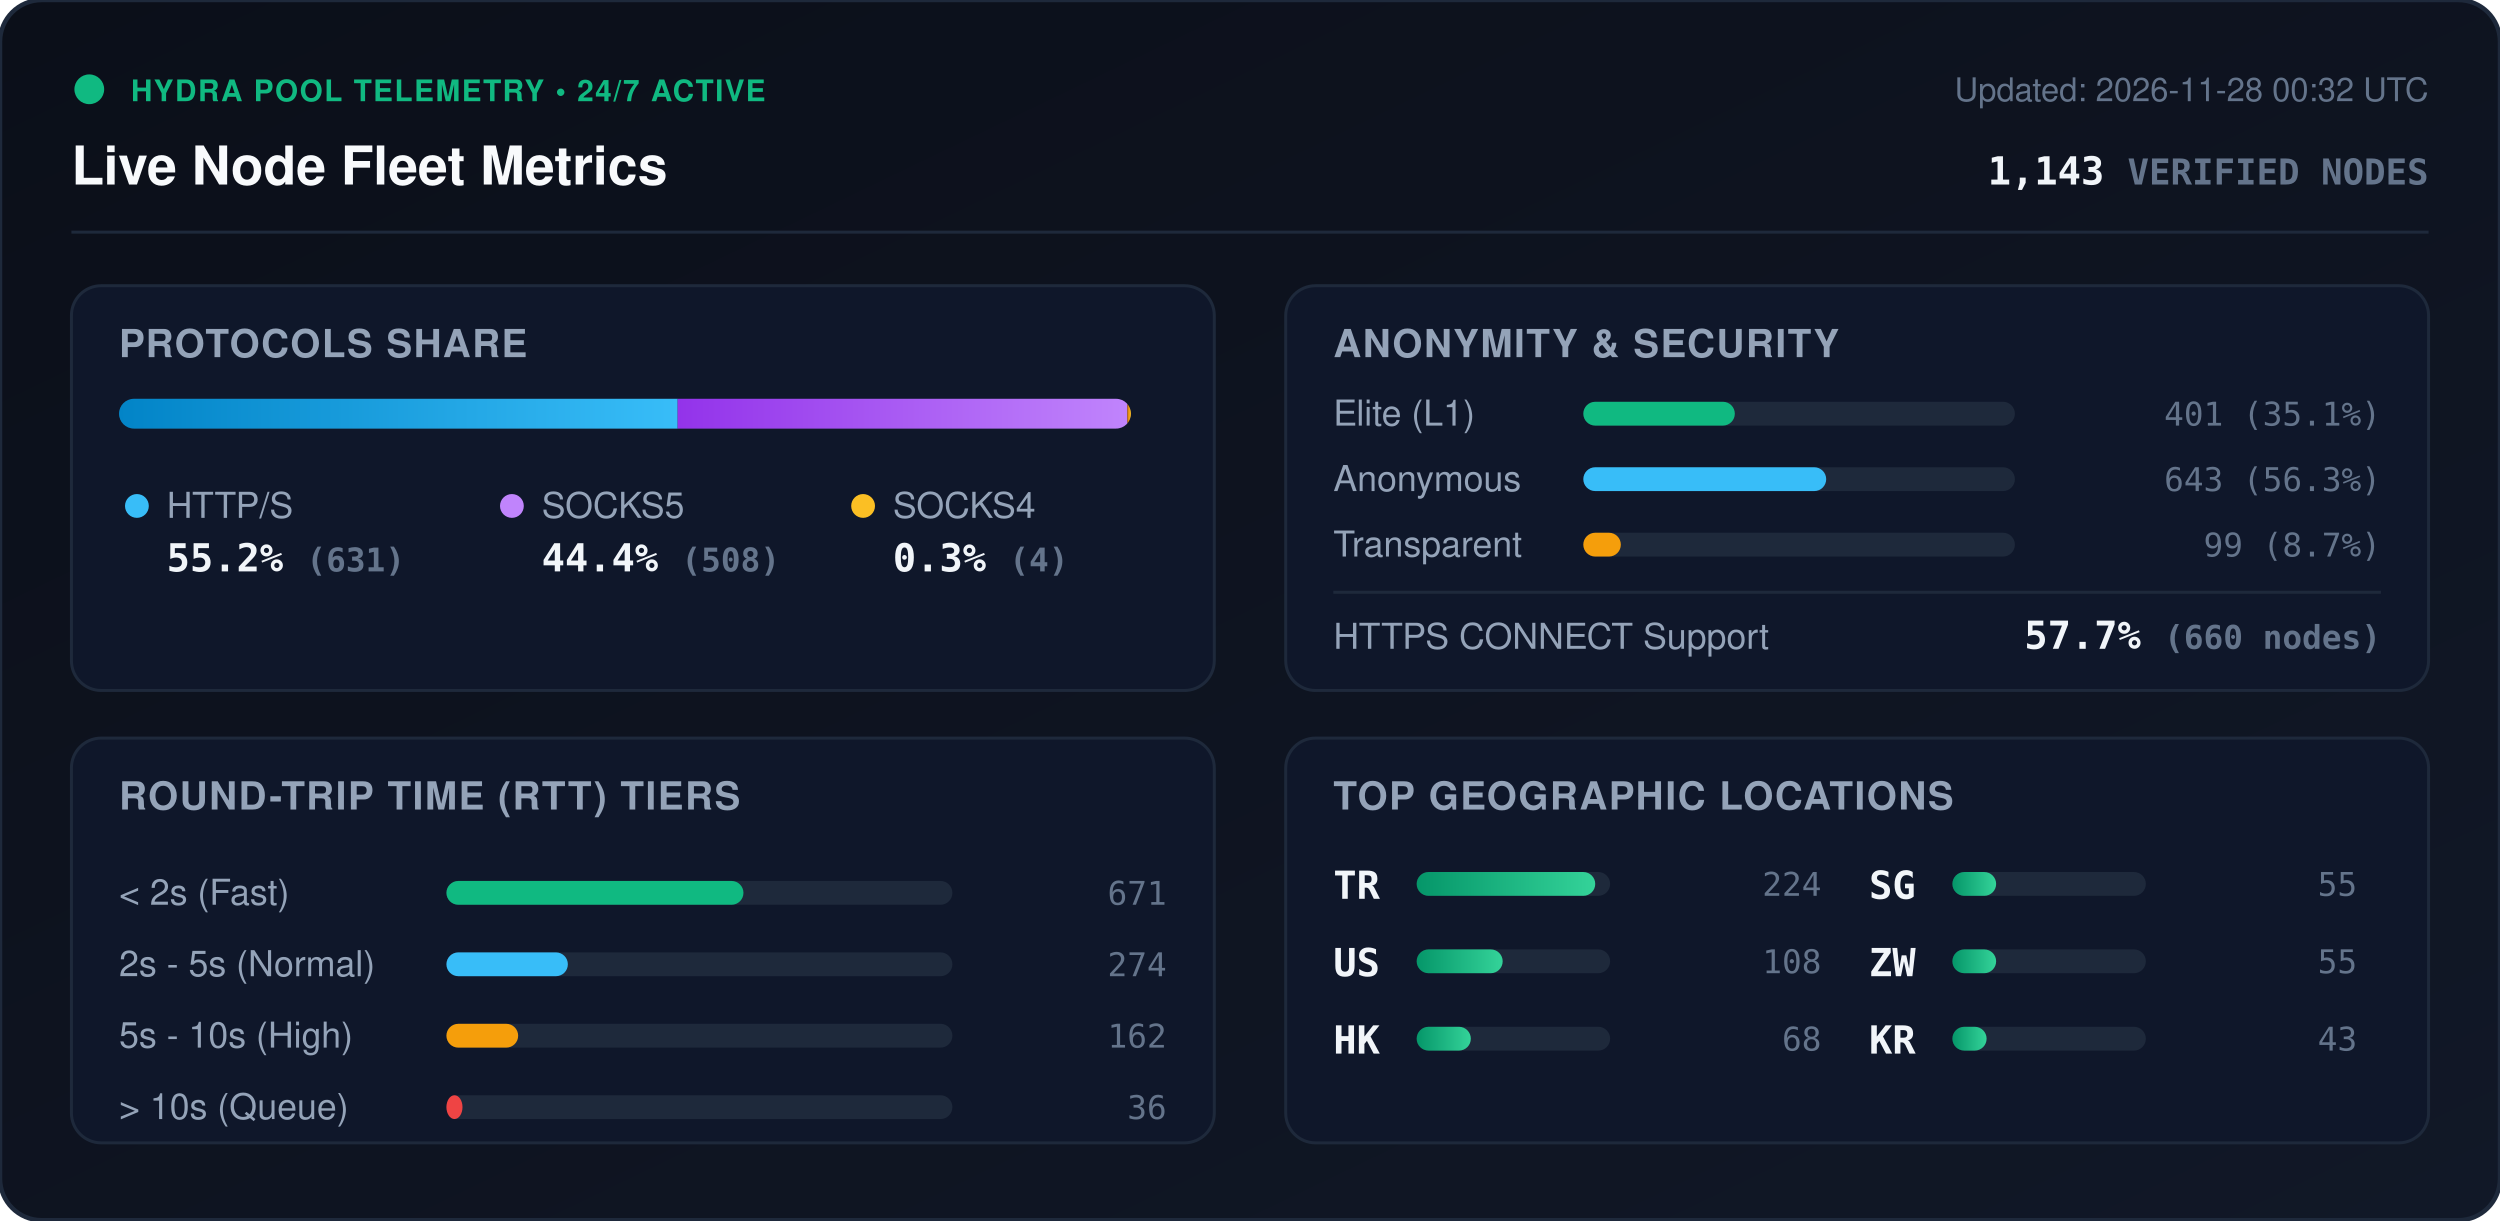
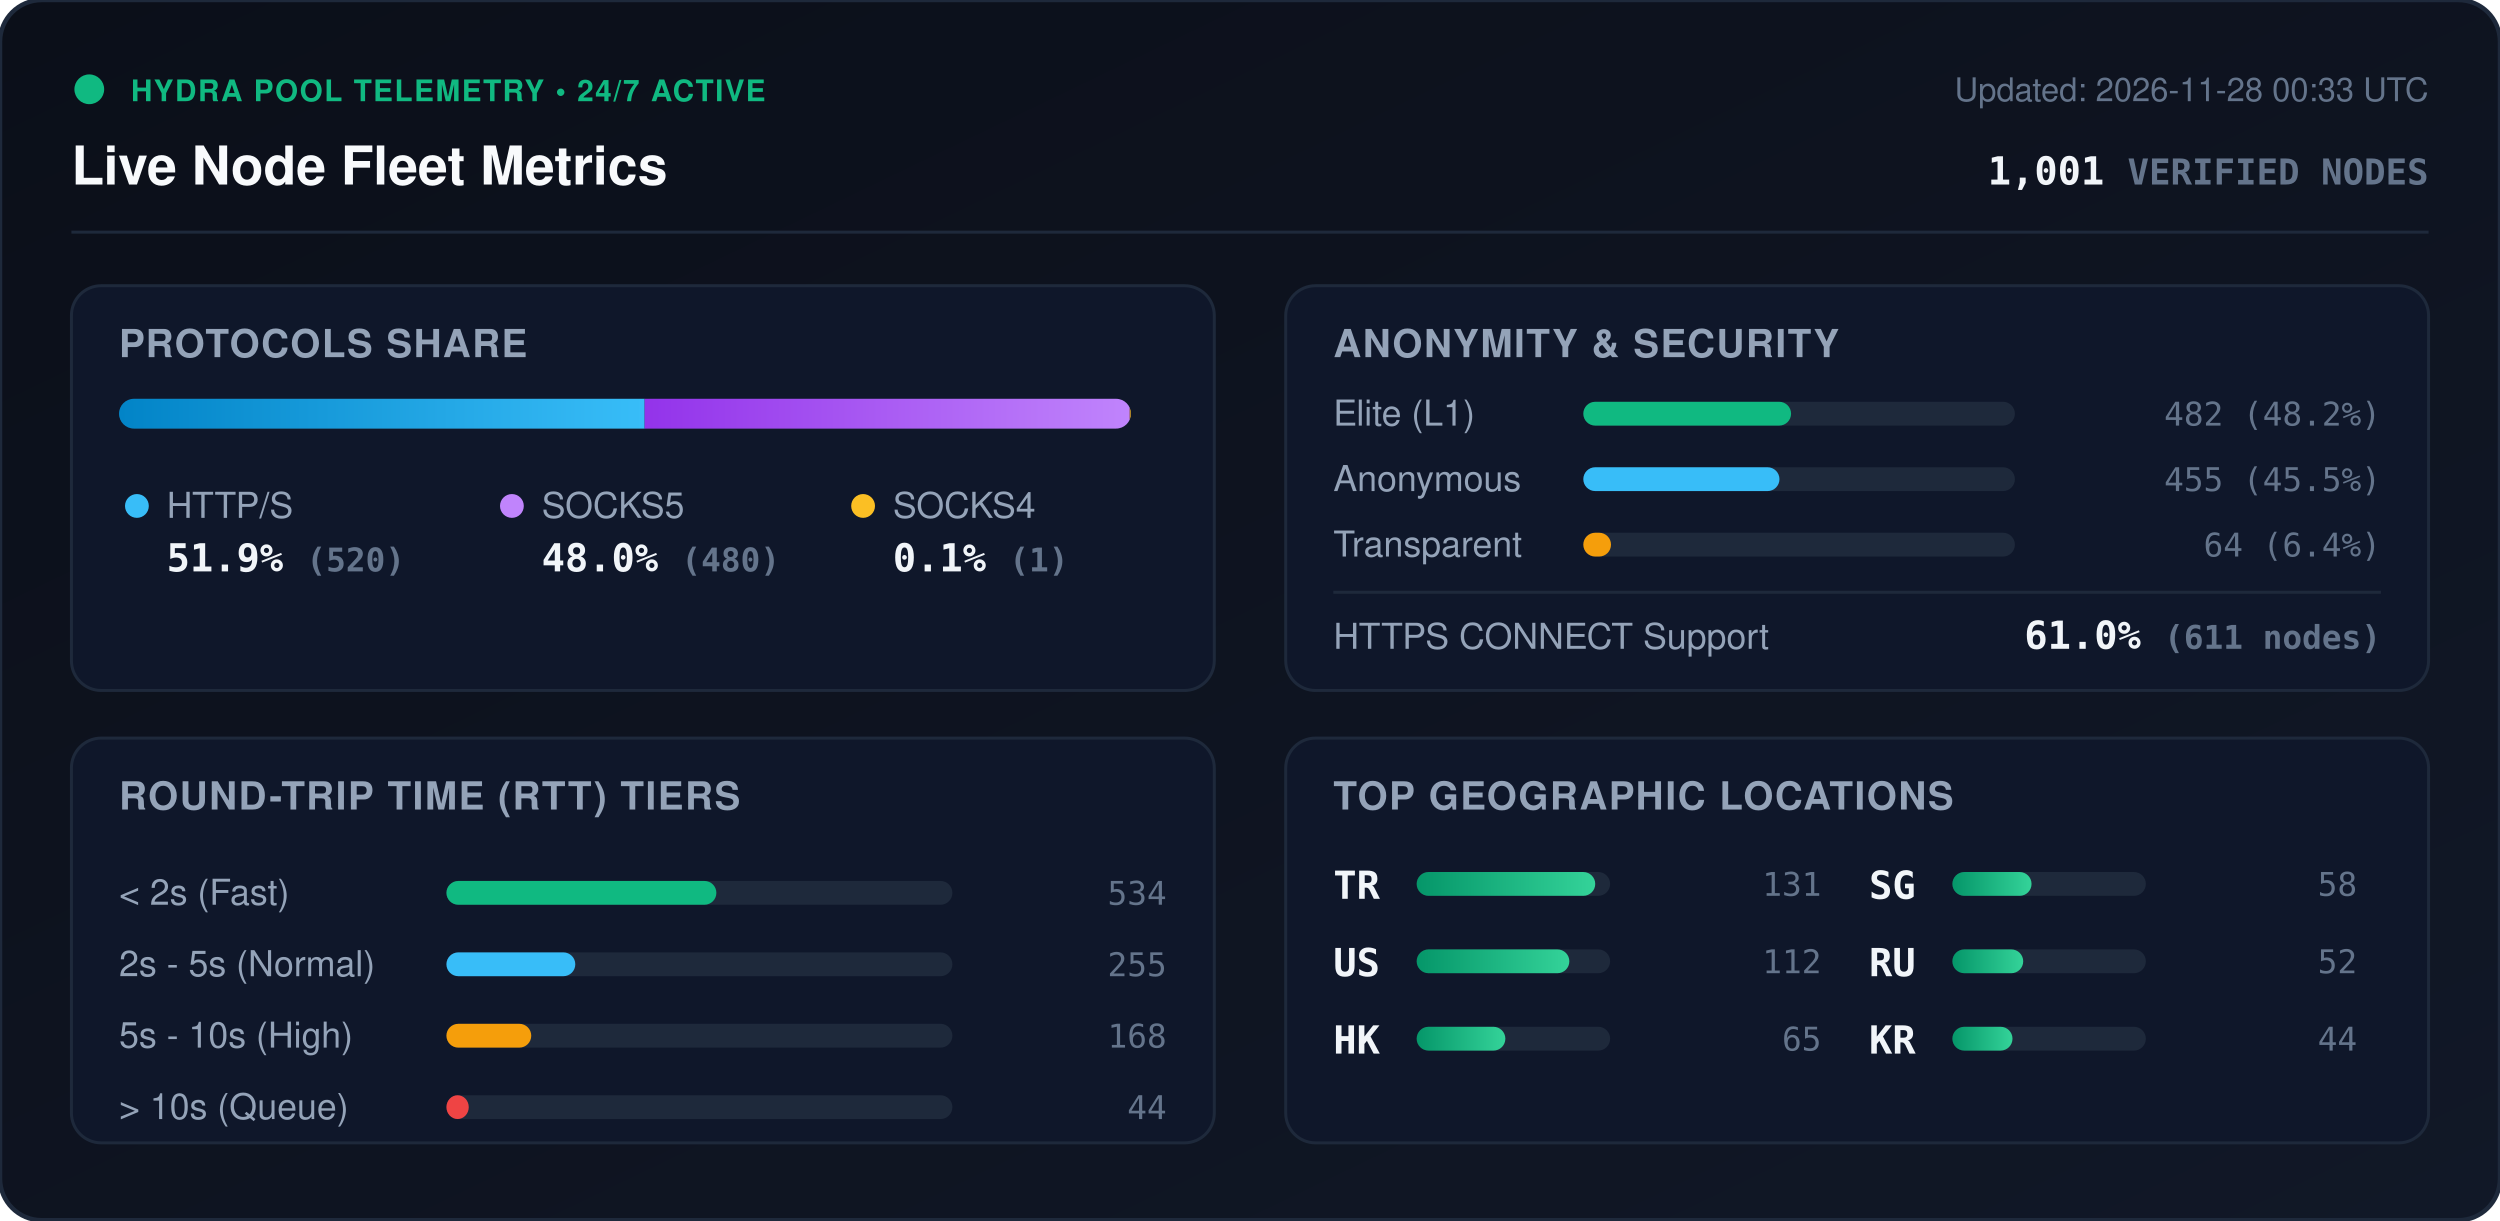
<svg xmlns="http://www.w3.org/2000/svg" viewBox="0 0 840 410" width="840" height="410" style="max-width: 100%; height: auto;">
  <defs>
    <linearGradient id="bg" x1="0%" y1="0%" x2="100%" y2="100%">
      <stop offset="0%" stop-color="#0b0f19" />
      <stop offset="100%" stop-color="#111827" />
    </linearGradient>
    <linearGradient id="bar-http" x1="0%" y1="0%" x2="100%" y2="0%">
      <stop offset="0%" stop-color="#0284c7" />
      <stop offset="100%" stop-color="#38bdf8" />
    </linearGradient>
    <linearGradient id="bar-socks5" x1="0%" y1="0%" x2="100%" y2="0%">
      <stop offset="0%" stop-color="#9333ea" />
      <stop offset="100%" stop-color="#c084fc" />
    </linearGradient>
    <linearGradient id="bar-socks4" x1="0%" y1="0%" x2="100%" y2="0%">
      <stop offset="0%" stop-color="#d97706" />
      <stop offset="100%" stop-color="#fbbf24" />
    </linearGradient>
    <linearGradient id="bar-green" x1="0%" y1="0%" x2="100%" y2="0%">
      <stop offset="0%" stop-color="#059669" />
      <stop offset="100%" stop-color="#34d399" />
    </linearGradient>
    <clipPath id="prog-track-clip">
      <rect width="340.0" height="10" rx="5" />
    </clipPath>
    <style>
      .title { font: 700 18px -apple-system, BlinkMacSystemFont, 'Segoe UI', Helvetica, Arial, sans-serif; fill: #f8fafc; }
      .sub { font: 500 11px -apple-system, BlinkMacSystemFont, 'Segoe UI', Helvetica, Arial, sans-serif; fill: #64748b; }
      .section-hdr { font: 600 13px -apple-system, BlinkMacSystemFont, 'Segoe UI', Helvetica, Arial, sans-serif; fill: #94a3b8; letter-spacing: 0.5px; }
      .metric-val { font: 700 13px -apple-system, BlinkMacSystemFont, 'Segoe UI', Helvetica, Arial, sans-serif; fill: #f1f5f9; }
      .metric-lbl { font: 500 12px -apple-system, BlinkMacSystemFont, 'Segoe UI', Helvetica, Arial, sans-serif; fill: #94a3b8; }
      .badge-txt { font: 700 10px -apple-system, BlinkMacSystemFont, 'Segoe UI', Helvetica, Arial, sans-serif; fill: #10b981; letter-spacing: 0.5px; }
      .mono { font-family: ui-monospace, SFMono-Regular, Menlo, Monaco, Consolas, monospace; }
      .pulse { animation: beacon 2s infinite ease-in-out; }
      @keyframes beacon { 0%, 100% { opacity: 1; } 50% { opacity: 0.35; } }
    </style>
  </defs>
  <rect width="840" height="410" rx="14" fill="url(#bg)" stroke="#1e293b" stroke-width="1.5" />
  <g transform="translate(24, 24)">
    <circle cx="6" cy="6" r="5" fill="#10b981" class="pulse" />
    <text x="20" y="10" class="badge-txt">HYDRA POOL TELEMETRY • 24/7 ACTIVE</text>
    <text x="0" y="38" class="title">Live Node Fleet Metrics</text>
-     <text x="792" y="10" text-anchor="end" class="sub">Updated: 2026-11-28 00:32 UTC</text>
-     <text x="792" y="38" text-anchor="end" class="metric-val mono" fill="#38bdf8">1,143 <tspan font-size="12" fill="#64748b">VERIFIED NODES</tspan>
+     <text x="792" y="10" text-anchor="end" class="sub">Updated: 2026-11-28 00:33 UTC</text>
+     <text x="792" y="38" text-anchor="end" class="metric-val mono" fill="#38bdf8">1,001 <tspan font-size="12" fill="#64748b">VERIFIED NODES</tspan>
    </text>
  </g>
  <line x1="24" y1="78" x2="816" y2="78" stroke="#1e293b" stroke-width="1" />
  <g transform="translate(24, 96)">
    <rect width="384" height="136" rx="10" fill="#0f172a" stroke="#1e293b" />
    <text x="16" y="24" class="section-hdr">PROTOCOLS SHARE</text>
    <g transform="translate(16, 38)">
      <rect width="340.0" height="10" rx="5" fill="#1e293b" />
      <g clip-path="url(#prog-track-clip)">
-         <rect x="0" width="187.7" height="10" fill="url(#bar-http)" />
-         <rect x="187.7" width="151.1" height="10" fill="url(#bar-socks5)" />
-         <rect x="338.8" width="1.2" height="10" fill="url(#bar-socks4)" />
+         <rect x="0" width="176.6" height="10" fill="url(#bar-http)" />
+         <rect x="176.6" width="163.0" height="10" fill="url(#bar-socks5)" />
+         <rect x="339.6" width="0.3" height="10" fill="url(#bar-socks4)" />
      </g>
    </g>
    <g transform="translate(16, 68)">
      <circle cx="6" cy="6" r="4" fill="#38bdf8" />
      <text x="16" y="10" class="metric-lbl">HTTP/S</text>
-       <text x="16" y="28" class="metric-val mono">55.2% <tspan font-size="11" fill="#64748b">(631)</tspan>
+       <text x="16" y="28" class="metric-val mono">51.9% <tspan font-size="11" fill="#64748b">(520)</tspan>
      </text>
      <circle cx="132" cy="6" r="4" fill="#c084fc" />
      <text x="142" y="10" class="metric-lbl">SOCKS5</text>
-       <text x="142" y="28" class="metric-val mono">44.4% <tspan font-size="11" fill="#64748b">(508)</tspan>
+       <text x="142" y="28" class="metric-val mono">48.0% <tspan font-size="11" fill="#64748b">(480)</tspan>
      </text>
      <circle cx="250" cy="6" r="4" fill="#fbbf24" />
      <text x="260" y="10" class="metric-lbl">SOCKS4</text>
-       <text x="260" y="28" class="metric-val mono">0.3% <tspan font-size="11" fill="#64748b">(4)</tspan>
+       <text x="260" y="28" class="metric-val mono">0.1% <tspan font-size="11" fill="#64748b">(1)</tspan>
      </text>
    </g>
  </g>
  <g transform="translate(432, 96)">
    <rect width="384" height="136" rx="10" fill="#0f172a" stroke="#1e293b" />
    <text x="16" y="24" class="section-hdr">ANONYMITY &amp; SECURITY</text>
    <text x="16" y="47" class="metric-lbl">Elite (L1)</text>
    <rect x="100" y="39" width="145.0" height="8" rx="4" fill="#1e293b" />
-     <rect x="100" y="39" width="50.9" height="8" rx="4" fill="#10b981" />
-     <text x="368" y="47" text-anchor="end" class="mono sub" fill="#e2e8f0">401 (35.1%)</text>
+     <rect x="100" y="39" width="69.8" height="8" rx="4" fill="#10b981" />
+     <text x="368" y="47" text-anchor="end" class="mono sub" fill="#e2e8f0">482 (48.2%)</text>
    <text x="16" y="69" class="metric-lbl">Anonymous</text>
    <rect x="100" y="61" width="145.0" height="8" rx="4" fill="#1e293b" />
-     <rect x="100" y="61" width="81.6" height="8" rx="4" fill="#38bdf8" />
-     <text x="368" y="69" text-anchor="end" class="mono sub" fill="#e2e8f0">643 (56.3%)</text>
+     <rect x="100" y="61" width="65.9" height="8" rx="4" fill="#38bdf8" />
+     <text x="368" y="69" text-anchor="end" class="mono sub" fill="#e2e8f0">455 (45.5%)</text>
    <text x="16" y="91" class="metric-lbl">Transparent</text>
    <rect x="100" y="83" width="145.0" height="8" rx="4" fill="#1e293b" />
-     <rect x="100" y="83" width="12.6" height="8" rx="4" fill="#f59e0b" />
-     <text x="368" y="91" text-anchor="end" class="mono sub" fill="#e2e8f0">99 (8.7%)</text>
+     <rect x="100" y="83" width="9.3" height="8" rx="4" fill="#f59e0b" />
+     <text x="368" y="91" text-anchor="end" class="mono sub" fill="#e2e8f0">64 (6.4%)</text>
    <line x1="16" y1="103" x2="368" y2="103" stroke="#1e293b" stroke-width="1" />
    <text x="16" y="122" class="metric-lbl">HTTPS CONNECT Support</text>
-     <text x="368" y="122" text-anchor="end" class="metric-val mono" fill="#34d399">57.7% <tspan font-size="11" fill="#64748b">(660 nodes)</tspan>
+     <text x="368" y="122" text-anchor="end" class="metric-val mono" fill="#34d399">61.0% <tspan font-size="11" fill="#64748b">(611 nodes)</tspan>
    </text>
  </g>
  <g transform="translate(24, 248)">
    <rect width="384" height="136" rx="10" fill="#0f172a" stroke="#1e293b" />
    <text x="16" y="24" class="section-hdr">ROUND-TRIP TIME (RTT) TIERS</text>
    <g transform="translate(16, 42)">
      <text x="0" y="14" class="metric-lbl">&lt; 2s (Fast)</text>
      <rect x="110" y="6" width="170" height="8" rx="4" fill="#1e293b" />
-       <rect x="110" y="6" width="99.8" height="8" rx="4" fill="#10b981" />
-       <text x="352" y="14" text-anchor="end" class="mono sub">671</text>
+       <rect x="110" y="6" width="90.7" height="8" rx="4" fill="#10b981" />
+       <text x="352" y="14" text-anchor="end" class="mono sub">534</text>
      <text x="0" y="38" class="metric-lbl">2s - 5s (Normal)</text>
      <rect x="110" y="30" width="170" height="8" rx="4" fill="#1e293b" />
-       <rect x="110" y="30" width="40.8" height="8" rx="4" fill="#38bdf8" />
-       <text x="352" y="38" text-anchor="end" class="mono sub">274</text>
+       <rect x="110" y="30" width="43.3" height="8" rx="4" fill="#38bdf8" />
+       <text x="352" y="38" text-anchor="end" class="mono sub">255</text>
      <text x="0" y="62" class="metric-lbl">5s - 10s (High)</text>
      <rect x="110" y="54" width="170" height="8" rx="4" fill="#1e293b" />
-       <rect x="110" y="54" width="24.1" height="8" rx="4" fill="#f59e0b" />
-       <text x="352" y="62" text-anchor="end" class="mono sub">162</text>
+       <rect x="110" y="54" width="28.5" height="8" rx="4" fill="#f59e0b" />
+       <text x="352" y="62" text-anchor="end" class="mono sub">168</text>
      <text x="0" y="86" class="metric-lbl">&gt; 10s (Queue)</text>
      <rect x="110" y="78" width="170" height="8" rx="4" fill="#1e293b" />
-       <rect x="110" y="78" width="5.4" height="8" rx="4" fill="#ef4444" />
-       <text x="352" y="86" text-anchor="end" class="mono sub">36</text>
+       <rect x="110" y="78" width="7.5" height="8" rx="4" fill="#ef4444" />
+       <text x="352" y="86" text-anchor="end" class="mono sub">44</text>
    </g>
  </g>
  <g transform="translate(432, 248)">
    <rect width="384" height="136" rx="10" fill="#0f172a" stroke="#1e293b" />
    <text x="16" y="24" class="section-hdr">TOP GEOGRAPHIC LOCATIONS</text>
    <g transform="translate(16, 42)">
      <g transform="translate(0, 0)">
        <text x="0" y="12" class="mono metric-val" font-size="12">TR</text>
        <rect x="28" y="3" width="65" height="8" rx="4" fill="#1e293b" />
        <rect x="28" y="3" width="60.0" height="8" rx="4" fill="url(#bar-green)" />
-         <text x="164" y="11" text-anchor="end" class="mono sub">224</text>
+         <text x="164" y="11" text-anchor="end" class="mono sub">131</text>
      </g>
      <g transform="translate(0, 26)">
        <text x="0" y="12" class="mono metric-val" font-size="12">US</text>
        <rect x="28" y="3" width="65" height="8" rx="4" fill="#1e293b" />
-         <rect x="28" y="3" width="28.9" height="8" rx="4" fill="url(#bar-green)" />
-         <text x="164" y="11" text-anchor="end" class="mono sub">108</text>
+         <rect x="28" y="3" width="51.3" height="8" rx="4" fill="url(#bar-green)" />
+         <text x="164" y="11" text-anchor="end" class="mono sub">112</text>
      </g>
      <g transform="translate(0, 52)">
        <text x="0" y="12" class="mono metric-val" font-size="12">HK</text>
        <rect x="28" y="3" width="65" height="8" rx="4" fill="#1e293b" />
-         <rect x="28" y="3" width="18.2" height="8" rx="4" fill="url(#bar-green)" />
-         <text x="164" y="11" text-anchor="end" class="mono sub">68</text>
+         <rect x="28" y="3" width="29.8" height="8" rx="4" fill="url(#bar-green)" />
+         <text x="164" y="11" text-anchor="end" class="mono sub">65</text>
      </g>
      <g transform="translate(180, 0)">
        <text x="0" y="12" class="mono metric-val" font-size="12">SG</text>
        <rect x="28" y="3" width="65" height="8" rx="4" fill="#1e293b" />
-         <rect x="28" y="3" width="14.7" height="8" rx="4" fill="url(#bar-green)" />
-         <text x="164" y="11" text-anchor="end" class="mono sub">55</text>
+         <rect x="28" y="3" width="26.6" height="8" rx="4" fill="url(#bar-green)" />
+         <text x="164" y="11" text-anchor="end" class="mono sub">58</text>
      </g>
      <g transform="translate(180, 26)">
-         <text x="0" y="12" class="mono metric-val" font-size="12">ZW</text>
+         <text x="0" y="12" class="mono metric-val" font-size="12">RU</text>
        <rect x="28" y="3" width="65" height="8" rx="4" fill="#1e293b" />
-         <rect x="28" y="3" width="14.7" height="8" rx="4" fill="url(#bar-green)" />
-         <text x="164" y="11" text-anchor="end" class="mono sub">55</text>
+         <rect x="28" y="3" width="23.8" height="8" rx="4" fill="url(#bar-green)" />
+         <text x="164" y="11" text-anchor="end" class="mono sub">52</text>
      </g>
      <g transform="translate(180, 52)">
        <text x="0" y="12" class="mono metric-val" font-size="12">KR</text>
        <rect x="28" y="3" width="65" height="8" rx="4" fill="#1e293b" />
-         <rect x="28" y="3" width="11.5" height="8" rx="4" fill="url(#bar-green)" />
-         <text x="164" y="11" text-anchor="end" class="mono sub">43</text>
+         <rect x="28" y="3" width="20.2" height="8" rx="4" fill="url(#bar-green)" />
+         <text x="164" y="11" text-anchor="end" class="mono sub">44</text>
      </g>
    </g>
  </g>
</svg>
